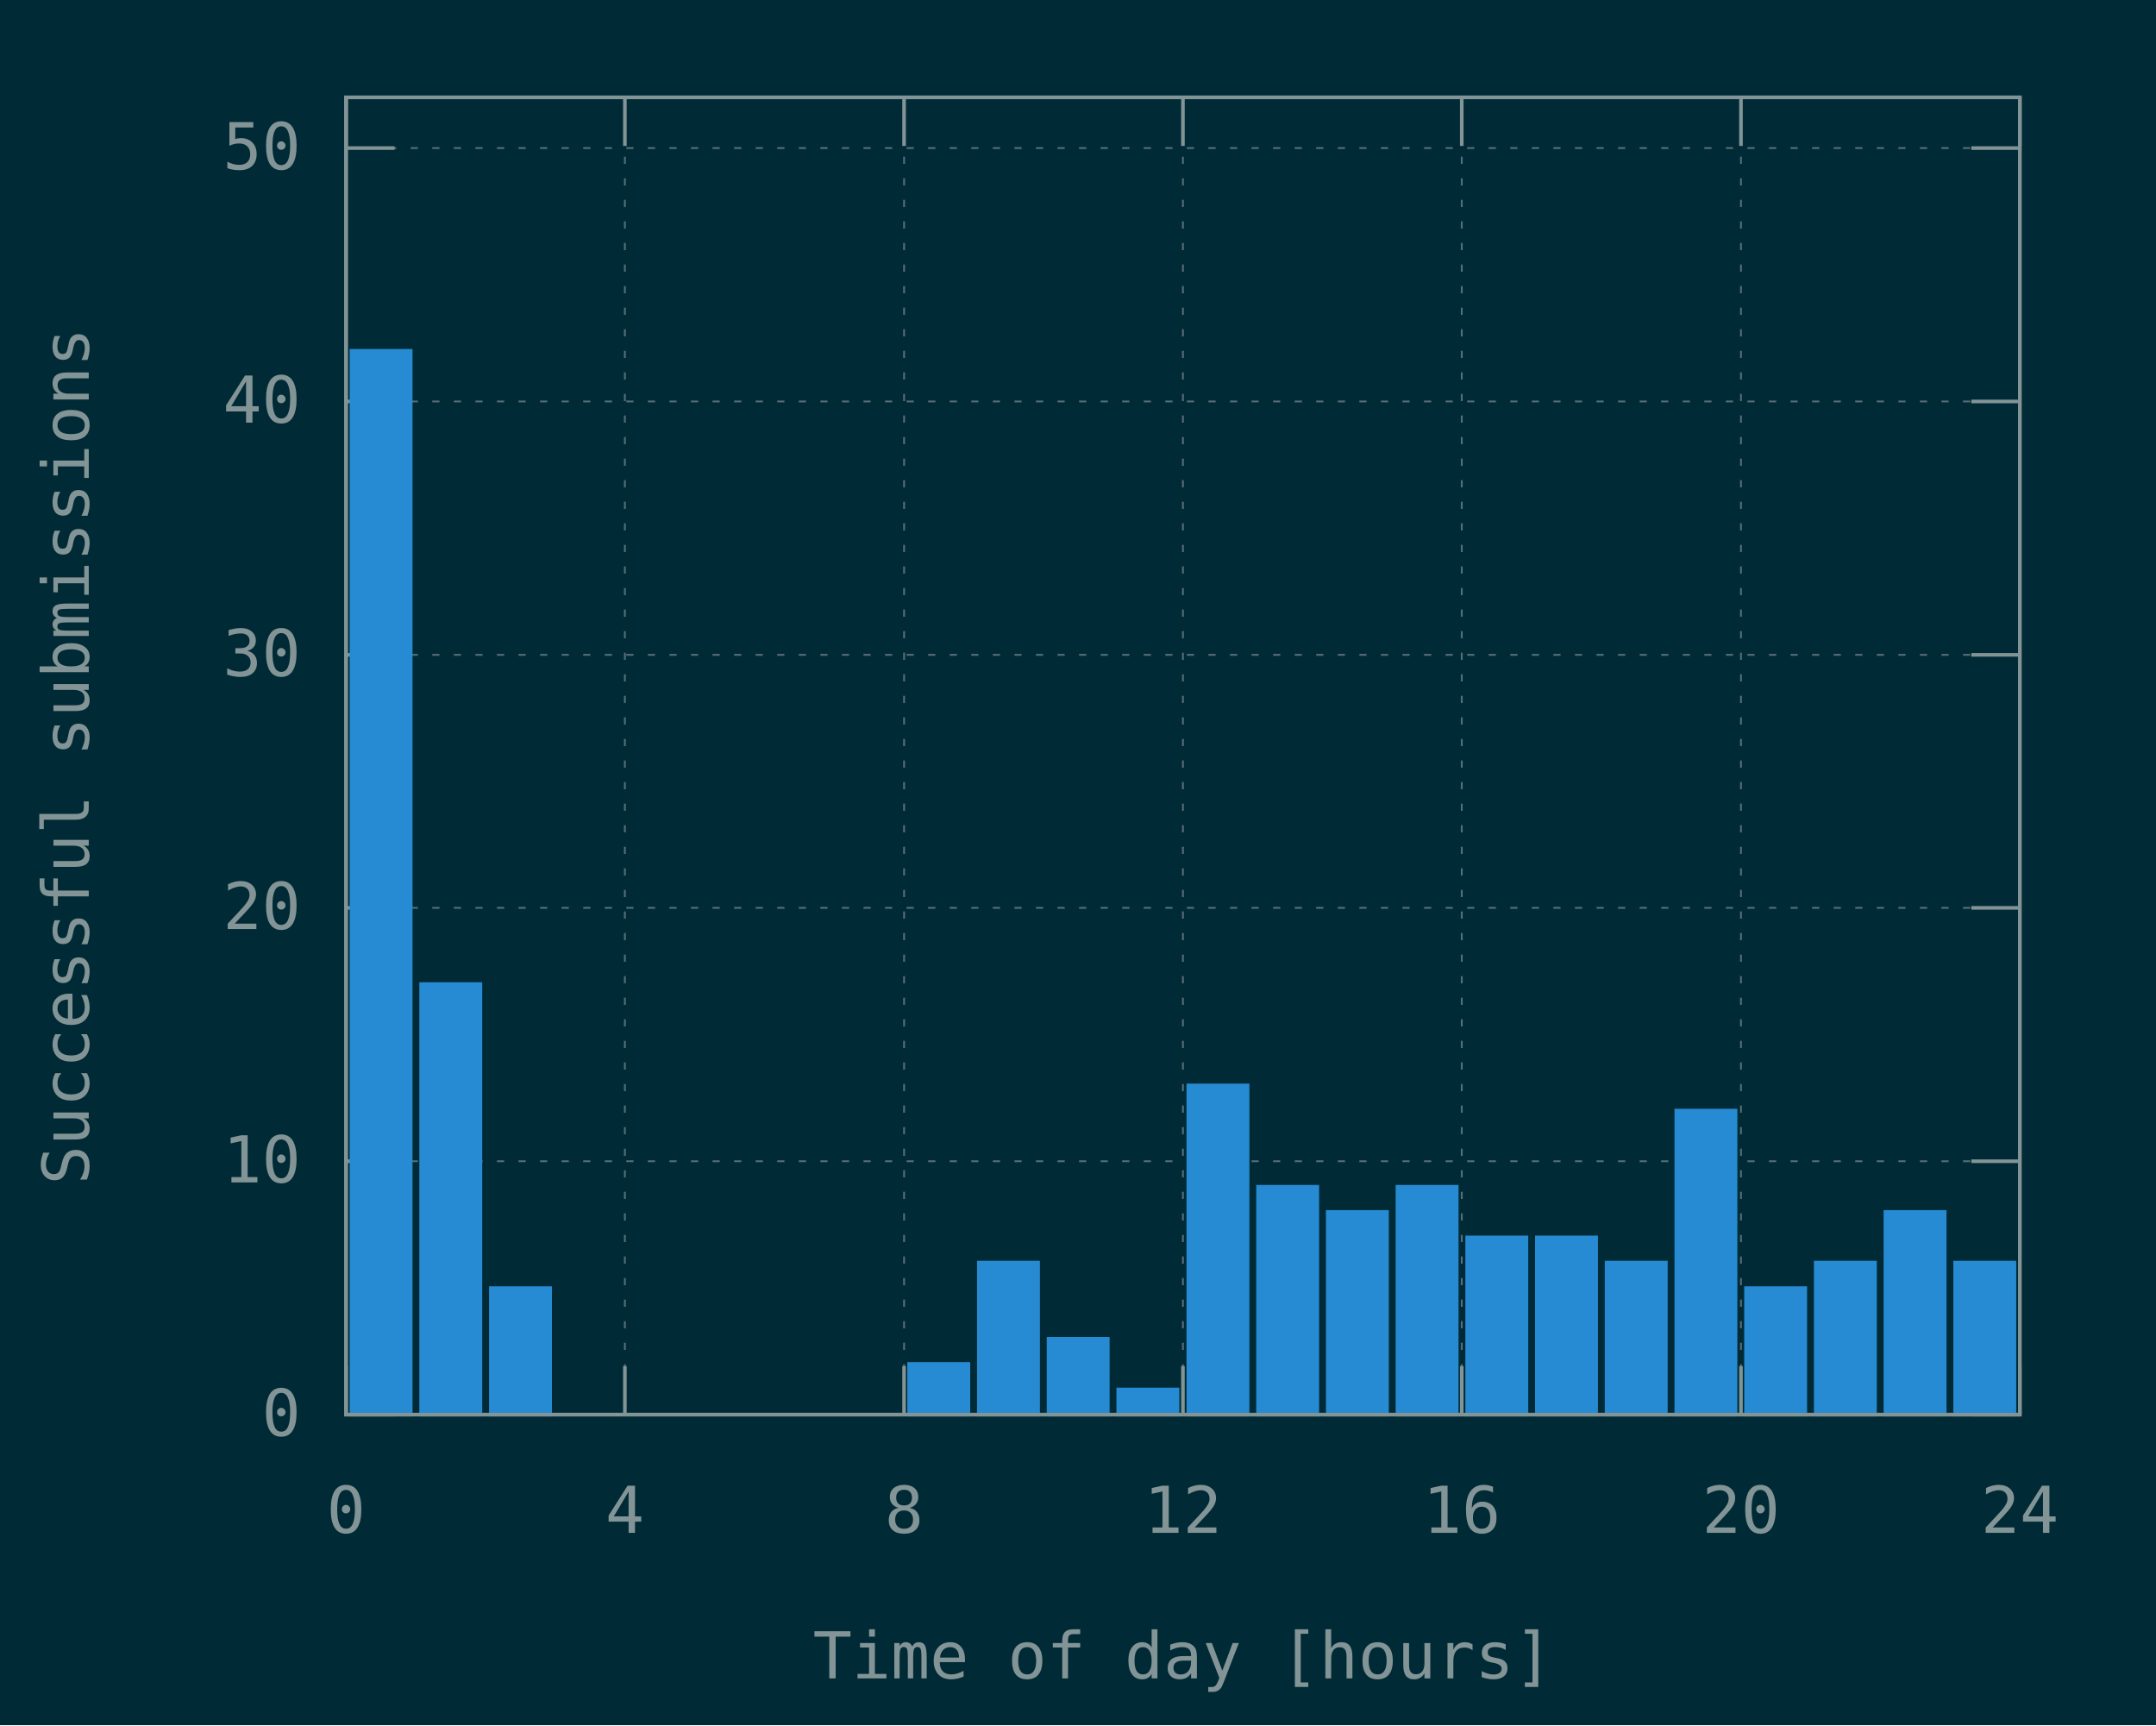
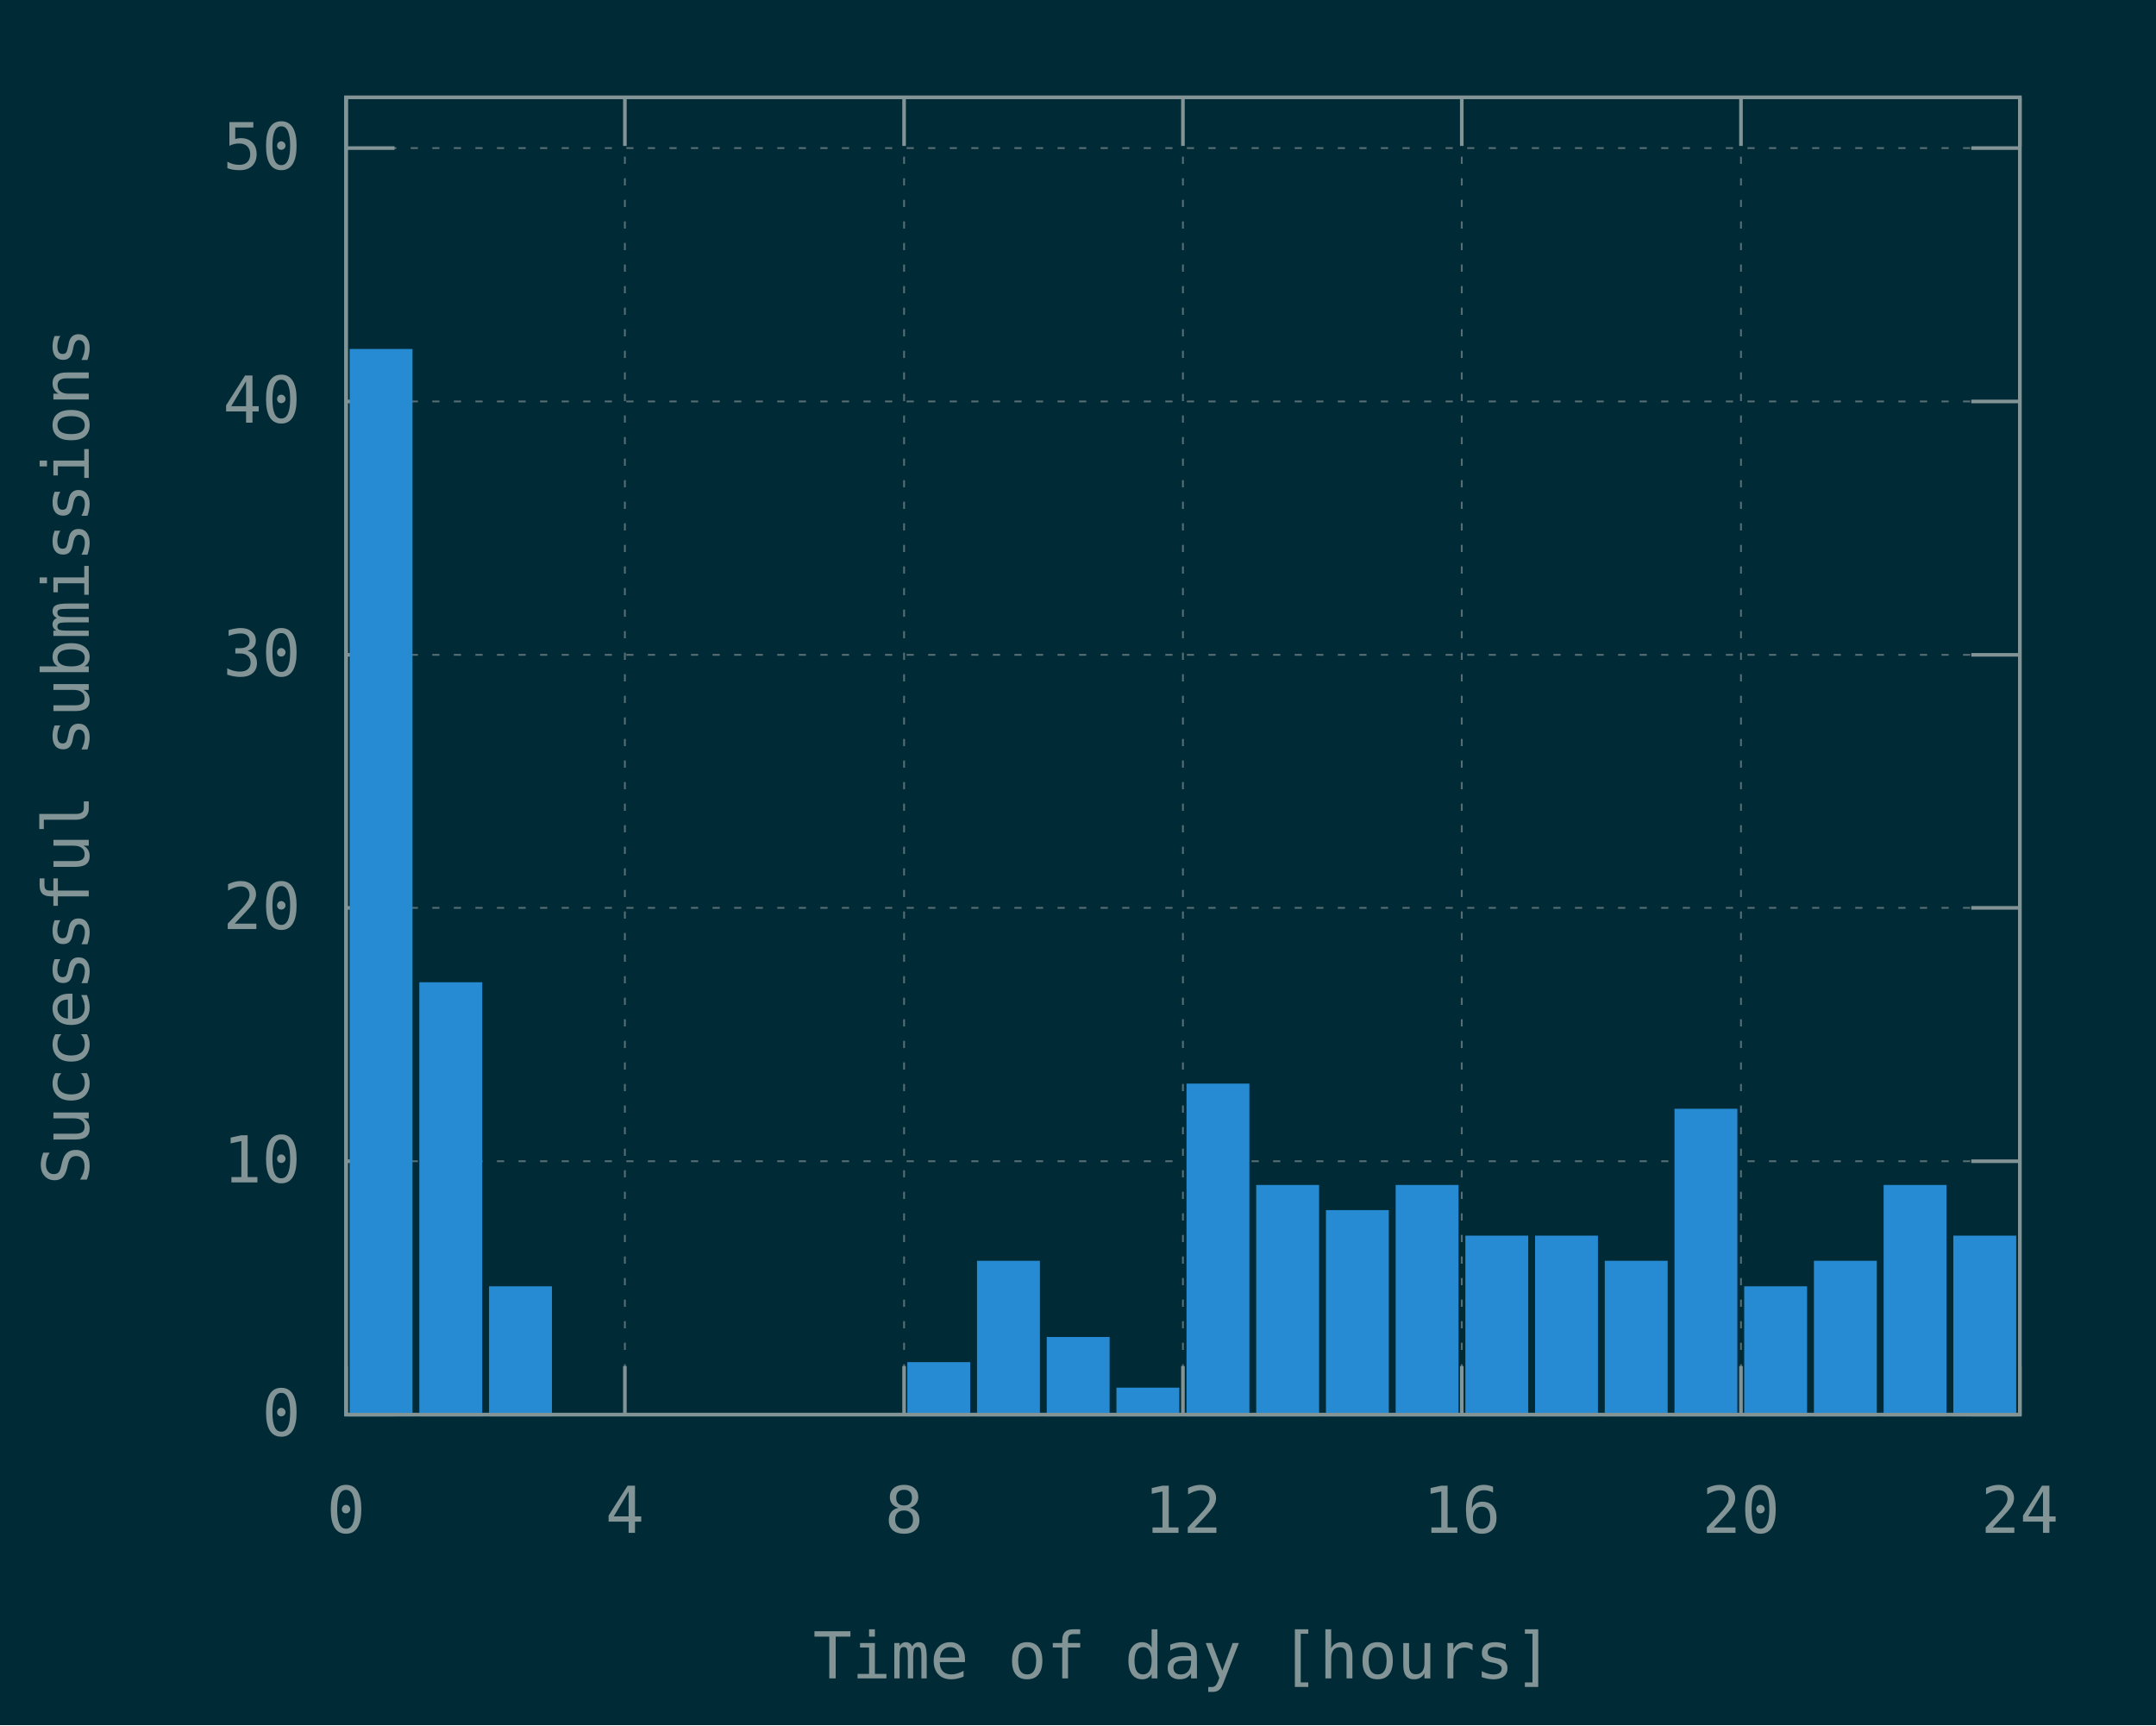
<svg xmlns="http://www.w3.org/2000/svg" xmlns:xlink="http://www.w3.org/1999/xlink" width="600" height="480" viewBox="0 0 600 480">
  <g id="gnuplot_canvas">
    <rect x="0" y="0" width="600" height="480" fill="#002b36" />
    <defs>
      <circle id="gpDot" r="0.5" stroke-width="0.5" stroke="currentColor" />
      <path id="gpPt0" stroke-width="0.148" stroke="currentColor" d="M-1,0 h2 M0,-1 v2" />
      <path id="gpPt1" stroke-width="0.148" stroke="currentColor" d="M-1,-1 L1,1 M1,-1 L-1,1" />
      <path id="gpPt2" stroke-width="0.148" stroke="currentColor" d="M-1,0 L1,0 M0,-1 L0,1 M-1,-1 L1,1 M-1,1 L1,-1" />
      <rect id="gpPt3" stroke-width="0.148" stroke="currentColor" x="-1" y="-1" width="2" height="2" />
      <rect id="gpPt4" stroke-width="0.148" stroke="currentColor" fill="currentColor" x="-1" y="-1" width="2" height="2" />
      <circle id="gpPt5" stroke-width="0.148" stroke="currentColor" cx="0" cy="0" r="1" />
      <use xlink:href="#gpPt5" id="gpPt6" fill="currentColor" stroke="none" />
      <path id="gpPt7" stroke-width="0.148" stroke="currentColor" d="M0,-1.33 L-1.33,0.67 L1.33,0.67 z" />
      <use xlink:href="#gpPt7" id="gpPt8" fill="currentColor" stroke="none" />
      <use xlink:href="#gpPt7" id="gpPt9" stroke="currentColor" transform="rotate(180)" />
      <use xlink:href="#gpPt9" id="gpPt10" fill="currentColor" stroke="none" />
      <use xlink:href="#gpPt3" id="gpPt11" stroke="currentColor" transform="rotate(45)" />
      <use xlink:href="#gpPt11" id="gpPt12" fill="currentColor" stroke="none" />
      <path id="gpPt13" stroke-width="0.148" stroke="currentColor" d="M0,1.330 L1.265,0.411 L0.782,-1.067 L-0.782,-1.076 L-1.265,0.411 z" />
      <use xlink:href="#gpPt13" id="gpPt14" fill="currentColor" stroke="none" />
      <filter id="textbox" filterUnits="objectBoundingBox" x="0" y="0" height="1" width="1">
        <feFlood flood-color="#002B36" flood-opacity="1" result="bgnd" />
        <feComposite in="SourceGraphic" in2="bgnd" operator="atop" />
      </filter>
      <filter id="greybox" filterUnits="objectBoundingBox" x="0" y="0" height="1" width="1">
        <feFlood flood-color="lightgrey" flood-opacity="1" result="grey" />
        <feComposite in="SourceGraphic" in2="grey" operator="atop" />
      </filter>
    </defs>
    <g fill="none" color="#002B36" stroke="currentColor" stroke-width="1.00" stroke-linecap="butt" stroke-linejoin="miter">
</g>
    <g fill="none" color="black" stroke="currentColor" stroke-width="1.00" stroke-linecap="butt" stroke-linejoin="miter">
</g>
    <g fill="none" color="black" stroke="rgb(131, 148, 150)" stroke-width="0.50" stroke-linecap="butt" stroke-linejoin="miter">
</g>
    <g fill="none" color="gray" stroke="currentColor" stroke-width="0.50" stroke-linecap="butt" stroke-linejoin="miter">
      <path stroke="rgb( 88, 110, 117)" stroke-dasharray="2,4" class="gridline" d="M96.3,393.6 L562.1,393.6  " />
    </g>
    <g fill="none" color="gray" stroke="rgb( 88, 110, 117)" stroke-width="1.00" stroke-linecap="butt" stroke-linejoin="miter">
</g>
    <g fill="none" color="black" stroke="currentColor" stroke-width="1.00" stroke-linecap="butt" stroke-linejoin="miter">
      <path stroke="rgb(131, 148, 150)" d="M96.3,393.6 L109.8,393.6 M562.1,393.6 L548.6,393.6  " />
      <g transform="translate(83.7,399.5)" stroke="none" fill="rgb(131,148,150)" font-family="Inconsolata" font-size="18.00" text-anchor="end">
        <text>
          <tspan font-family="Inconsolata"> 0</tspan>
        </text>
      </g>
    </g>
    <g fill="none" color="black" stroke="currentColor" stroke-width="1.00" stroke-linecap="butt" stroke-linejoin="miter">
</g>
    <g fill="none" color="black" stroke="rgb(131, 148, 150)" stroke-width="0.50" stroke-linecap="butt" stroke-linejoin="miter">
</g>
    <g fill="none" color="gray" stroke="currentColor" stroke-width="0.50" stroke-linecap="butt" stroke-linejoin="miter">
      <path stroke="rgb( 88, 110, 117)" stroke-dasharray="2,4" class="gridline" d="M96.3,323.1 L562.1,323.1  " />
    </g>
    <g fill="none" color="gray" stroke="rgb( 88, 110, 117)" stroke-width="1.00" stroke-linecap="butt" stroke-linejoin="miter">
</g>
    <g fill="none" color="black" stroke="currentColor" stroke-width="1.00" stroke-linecap="butt" stroke-linejoin="miter">
      <path stroke="rgb(131, 148, 150)" d="M96.3,323.1 L109.8,323.1 M562.1,323.1 L548.6,323.1  " />
      <g transform="translate(83.7,329.0)" stroke="none" fill="rgb(131,148,150)" font-family="Inconsolata" font-size="18.00" text-anchor="end">
        <text>
          <tspan font-family="Inconsolata"> 10</tspan>
        </text>
      </g>
    </g>
    <g fill="none" color="black" stroke="currentColor" stroke-width="1.00" stroke-linecap="butt" stroke-linejoin="miter">
</g>
    <g fill="none" color="black" stroke="rgb(131, 148, 150)" stroke-width="0.50" stroke-linecap="butt" stroke-linejoin="miter">
</g>
    <g fill="none" color="gray" stroke="currentColor" stroke-width="0.50" stroke-linecap="butt" stroke-linejoin="miter">
      <path stroke="rgb( 88, 110, 117)" stroke-dasharray="2,4" class="gridline" d="M96.3,252.6 L562.1,252.6  " />
    </g>
    <g fill="none" color="gray" stroke="rgb( 88, 110, 117)" stroke-width="1.00" stroke-linecap="butt" stroke-linejoin="miter">
</g>
    <g fill="none" color="black" stroke="currentColor" stroke-width="1.00" stroke-linecap="butt" stroke-linejoin="miter">
      <path stroke="rgb(131, 148, 150)" d="M96.3,252.6 L109.8,252.6 M562.1,252.6 L548.6,252.6  " />
      <g transform="translate(83.7,258.5)" stroke="none" fill="rgb(131,148,150)" font-family="Inconsolata" font-size="18.00" text-anchor="end">
        <text>
          <tspan font-family="Inconsolata"> 20</tspan>
        </text>
      </g>
    </g>
    <g fill="none" color="black" stroke="currentColor" stroke-width="1.00" stroke-linecap="butt" stroke-linejoin="miter">
</g>
    <g fill="none" color="black" stroke="rgb(131, 148, 150)" stroke-width="0.50" stroke-linecap="butt" stroke-linejoin="miter">
</g>
    <g fill="none" color="gray" stroke="currentColor" stroke-width="0.50" stroke-linecap="butt" stroke-linejoin="miter">
      <path stroke="rgb( 88, 110, 117)" stroke-dasharray="2,4" class="gridline" d="M96.3,182.2 L562.1,182.2  " />
    </g>
    <g fill="none" color="gray" stroke="rgb( 88, 110, 117)" stroke-width="1.00" stroke-linecap="butt" stroke-linejoin="miter">
</g>
    <g fill="none" color="black" stroke="currentColor" stroke-width="1.00" stroke-linecap="butt" stroke-linejoin="miter">
      <path stroke="rgb(131, 148, 150)" d="M96.3,182.2 L109.8,182.2 M562.1,182.2 L548.6,182.2  " />
      <g transform="translate(83.7,188.1)" stroke="none" fill="rgb(131,148,150)" font-family="Inconsolata" font-size="18.00" text-anchor="end">
        <text>
          <tspan font-family="Inconsolata"> 30</tspan>
        </text>
      </g>
    </g>
    <g fill="none" color="black" stroke="currentColor" stroke-width="1.00" stroke-linecap="butt" stroke-linejoin="miter">
</g>
    <g fill="none" color="black" stroke="rgb(131, 148, 150)" stroke-width="0.50" stroke-linecap="butt" stroke-linejoin="miter">
</g>
    <g fill="none" color="gray" stroke="currentColor" stroke-width="0.50" stroke-linecap="butt" stroke-linejoin="miter">
      <path stroke="rgb( 88, 110, 117)" stroke-dasharray="2,4" class="gridline" d="M96.3,111.7 L562.1,111.7  " />
    </g>
    <g fill="none" color="gray" stroke="rgb( 88, 110, 117)" stroke-width="1.00" stroke-linecap="butt" stroke-linejoin="miter">
</g>
    <g fill="none" color="black" stroke="currentColor" stroke-width="1.00" stroke-linecap="butt" stroke-linejoin="miter">
      <path stroke="rgb(131, 148, 150)" d="M96.3,111.7 L109.8,111.7 M562.1,111.7 L548.6,111.7  " />
      <g transform="translate(83.7,117.6)" stroke="none" fill="rgb(131,148,150)" font-family="Inconsolata" font-size="18.00" text-anchor="end">
        <text>
          <tspan font-family="Inconsolata"> 40</tspan>
        </text>
      </g>
    </g>
    <g fill="none" color="black" stroke="currentColor" stroke-width="1.00" stroke-linecap="butt" stroke-linejoin="miter">
</g>
    <g fill="none" color="black" stroke="rgb(131, 148, 150)" stroke-width="0.50" stroke-linecap="butt" stroke-linejoin="miter">
</g>
    <g fill="none" color="gray" stroke="currentColor" stroke-width="0.50" stroke-linecap="butt" stroke-linejoin="miter">
      <path stroke="rgb( 88, 110, 117)" stroke-dasharray="2,4" class="gridline" d="M96.3,41.2 L562.1,41.2  " />
    </g>
    <g fill="none" color="gray" stroke="rgb( 88, 110, 117)" stroke-width="1.00" stroke-linecap="butt" stroke-linejoin="miter">
</g>
    <g fill="none" color="black" stroke="currentColor" stroke-width="1.00" stroke-linecap="butt" stroke-linejoin="miter">
      <path stroke="rgb(131, 148, 150)" d="M96.3,41.2 L109.8,41.2 M562.1,41.2 L548.6,41.2  " />
      <g transform="translate(83.7,47.1)" stroke="none" fill="rgb(131,148,150)" font-family="Inconsolata" font-size="18.00" text-anchor="end">
        <text>
          <tspan font-family="Inconsolata"> 50</tspan>
        </text>
      </g>
    </g>
    <g fill="none" color="black" stroke="currentColor" stroke-width="1.00" stroke-linecap="butt" stroke-linejoin="miter">
</g>
    <g fill="none" color="black" stroke="rgb(131, 148, 150)" stroke-width="0.50" stroke-linecap="butt" stroke-linejoin="miter">
</g>
    <g fill="none" color="gray" stroke="currentColor" stroke-width="0.50" stroke-linecap="butt" stroke-linejoin="miter">
      <path stroke="rgb( 88, 110, 117)" stroke-dasharray="2,4" class="gridline" d="M96.3,393.6 L96.3,27.1  " />
    </g>
    <g fill="none" color="gray" stroke="rgb( 88, 110, 117)" stroke-width="1.00" stroke-linecap="butt" stroke-linejoin="miter">
</g>
    <g fill="none" color="black" stroke="currentColor" stroke-width="1.00" stroke-linecap="butt" stroke-linejoin="miter">
      <path stroke="rgb(131, 148, 150)" d="M96.3,393.6 L96.3,380.1 M96.3,27.1 L96.3,40.6  " />
      <g transform="translate(96.3,426.5)" stroke="none" fill="rgb(131,148,150)" font-family="Inconsolata" font-size="18.00" text-anchor="middle">
        <text>
          <tspan font-family="Inconsolata"> 0</tspan>
        </text>
      </g>
    </g>
    <g fill="none" color="black" stroke="currentColor" stroke-width="1.00" stroke-linecap="butt" stroke-linejoin="miter">
</g>
    <g fill="none" color="black" stroke="rgb(131, 148, 150)" stroke-width="0.50" stroke-linecap="butt" stroke-linejoin="miter">
</g>
    <g fill="none" color="gray" stroke="currentColor" stroke-width="0.50" stroke-linecap="butt" stroke-linejoin="miter">
      <path stroke="rgb( 88, 110, 117)" stroke-dasharray="2,4" class="gridline" d="M173.9,393.6 L173.9,27.1  " />
    </g>
    <g fill="none" color="gray" stroke="rgb( 88, 110, 117)" stroke-width="1.00" stroke-linecap="butt" stroke-linejoin="miter">
</g>
    <g fill="none" color="black" stroke="currentColor" stroke-width="1.00" stroke-linecap="butt" stroke-linejoin="miter">
      <path stroke="rgb(131, 148, 150)" d="M173.9,393.6 L173.9,380.1 M173.9,27.1 L173.9,40.6  " />
      <g transform="translate(173.9,426.5)" stroke="none" fill="rgb(131,148,150)" font-family="Inconsolata" font-size="18.00" text-anchor="middle">
        <text>
          <tspan font-family="Inconsolata"> 4</tspan>
        </text>
      </g>
    </g>
    <g fill="none" color="black" stroke="currentColor" stroke-width="1.00" stroke-linecap="butt" stroke-linejoin="miter">
</g>
    <g fill="none" color="black" stroke="rgb(131, 148, 150)" stroke-width="0.50" stroke-linecap="butt" stroke-linejoin="miter">
</g>
    <g fill="none" color="gray" stroke="currentColor" stroke-width="0.50" stroke-linecap="butt" stroke-linejoin="miter">
      <path stroke="rgb( 88, 110, 117)" stroke-dasharray="2,4" class="gridline" d="M251.6,393.6 L251.6,27.1  " />
    </g>
    <g fill="none" color="gray" stroke="rgb( 88, 110, 117)" stroke-width="1.00" stroke-linecap="butt" stroke-linejoin="miter">
</g>
    <g fill="none" color="black" stroke="currentColor" stroke-width="1.00" stroke-linecap="butt" stroke-linejoin="miter">
      <path stroke="rgb(131, 148, 150)" d="M251.6,393.6 L251.6,380.1 M251.6,27.1 L251.6,40.6  " />
      <g transform="translate(251.6,426.5)" stroke="none" fill="rgb(131,148,150)" font-family="Inconsolata" font-size="18.00" text-anchor="middle">
        <text>
          <tspan font-family="Inconsolata"> 8</tspan>
        </text>
      </g>
    </g>
    <g fill="none" color="black" stroke="currentColor" stroke-width="1.00" stroke-linecap="butt" stroke-linejoin="miter">
</g>
    <g fill="none" color="black" stroke="rgb(131, 148, 150)" stroke-width="0.50" stroke-linecap="butt" stroke-linejoin="miter">
</g>
    <g fill="none" color="gray" stroke="currentColor" stroke-width="0.50" stroke-linecap="butt" stroke-linejoin="miter">
      <path stroke="rgb( 88, 110, 117)" stroke-dasharray="2,4" class="gridline" d="M329.2,393.6 L329.2,27.1  " />
    </g>
    <g fill="none" color="gray" stroke="rgb( 88, 110, 117)" stroke-width="1.00" stroke-linecap="butt" stroke-linejoin="miter">
</g>
    <g fill="none" color="black" stroke="currentColor" stroke-width="1.00" stroke-linecap="butt" stroke-linejoin="miter">
      <path stroke="rgb(131, 148, 150)" d="M329.2,393.6 L329.2,380.1 M329.2,27.1 L329.2,40.6  " />
      <g transform="translate(329.2,426.5)" stroke="none" fill="rgb(131,148,150)" font-family="Inconsolata" font-size="18.00" text-anchor="middle">
        <text>
          <tspan font-family="Inconsolata"> 12</tspan>
        </text>
      </g>
    </g>
    <g fill="none" color="black" stroke="currentColor" stroke-width="1.00" stroke-linecap="butt" stroke-linejoin="miter">
</g>
    <g fill="none" color="black" stroke="rgb(131, 148, 150)" stroke-width="0.50" stroke-linecap="butt" stroke-linejoin="miter">
</g>
    <g fill="none" color="gray" stroke="currentColor" stroke-width="0.50" stroke-linecap="butt" stroke-linejoin="miter">
      <path stroke="rgb( 88, 110, 117)" stroke-dasharray="2,4" class="gridline" d="M406.8,393.6 L406.8,27.1  " />
    </g>
    <g fill="none" color="gray" stroke="rgb( 88, 110, 117)" stroke-width="1.00" stroke-linecap="butt" stroke-linejoin="miter">
</g>
    <g fill="none" color="black" stroke="currentColor" stroke-width="1.00" stroke-linecap="butt" stroke-linejoin="miter">
      <path stroke="rgb(131, 148, 150)" d="M406.8,393.6 L406.8,380.1 M406.8,27.1 L406.8,40.6  " />
      <g transform="translate(406.8,426.5)" stroke="none" fill="rgb(131,148,150)" font-family="Inconsolata" font-size="18.00" text-anchor="middle">
        <text>
          <tspan font-family="Inconsolata"> 16</tspan>
        </text>
      </g>
    </g>
    <g fill="none" color="black" stroke="currentColor" stroke-width="1.00" stroke-linecap="butt" stroke-linejoin="miter">
</g>
    <g fill="none" color="black" stroke="rgb(131, 148, 150)" stroke-width="0.50" stroke-linecap="butt" stroke-linejoin="miter">
</g>
    <g fill="none" color="gray" stroke="currentColor" stroke-width="0.50" stroke-linecap="butt" stroke-linejoin="miter">
      <path stroke="rgb( 88, 110, 117)" stroke-dasharray="2,4" class="gridline" d="M484.5,393.6 L484.5,40.6 L484.5,27.1  " />
    </g>
    <g fill="none" color="gray" stroke="rgb( 88, 110, 117)" stroke-width="1.00" stroke-linecap="butt" stroke-linejoin="miter">
</g>
    <g fill="none" color="black" stroke="currentColor" stroke-width="1.00" stroke-linecap="butt" stroke-linejoin="miter">
      <path stroke="rgb(131, 148, 150)" d="M484.5,393.6 L484.5,380.1 M484.5,27.1 L484.5,40.6  " />
      <g transform="translate(484.5,426.5)" stroke="none" fill="rgb(131,148,150)" font-family="Inconsolata" font-size="18.00" text-anchor="middle">
        <text>
          <tspan font-family="Inconsolata"> 20</tspan>
        </text>
      </g>
    </g>
    <g fill="none" color="black" stroke="currentColor" stroke-width="1.00" stroke-linecap="butt" stroke-linejoin="miter">
</g>
    <g fill="none" color="black" stroke="rgb(131, 148, 150)" stroke-width="0.50" stroke-linecap="butt" stroke-linejoin="miter">
</g>
    <g fill="none" color="gray" stroke="currentColor" stroke-width="0.50" stroke-linecap="butt" stroke-linejoin="miter">
      <path stroke="rgb( 88, 110, 117)" stroke-dasharray="2,4" class="gridline" d="M562.1,393.6 L562.1,27.1  " />
    </g>
    <g fill="none" color="gray" stroke="rgb( 88, 110, 117)" stroke-width="1.00" stroke-linecap="butt" stroke-linejoin="miter">
</g>
    <g fill="none" color="black" stroke="currentColor" stroke-width="1.00" stroke-linecap="butt" stroke-linejoin="miter">
      <path stroke="rgb(131, 148, 150)" d="M562.1,393.6 L562.1,380.1 M562.1,27.1 L562.1,40.6  " />
      <g transform="translate(562.1,426.5)" stroke="none" fill="rgb(131,148,150)" font-family="Inconsolata" font-size="18.00" text-anchor="middle">
        <text>
          <tspan font-family="Inconsolata"> 24</tspan>
        </text>
      </g>
    </g>
    <g fill="none" color="black" stroke="currentColor" stroke-width="1.00" stroke-linecap="butt" stroke-linejoin="miter">
</g>
    <g fill="none" color="black" stroke="currentColor" stroke-width="1.00" stroke-linecap="butt" stroke-linejoin="miter">
      <path stroke="rgb(131, 148, 150)" d="M96.3,27.1 L96.3,393.6 L562.1,393.6 L562.1,27.1 L96.3,27.1 Z  " />
    </g>
    <g fill="none" color="black" stroke="currentColor" stroke-width="1.00" stroke-linecap="butt" stroke-linejoin="miter">
      <g transform="translate(24.7,210.4) rotate(270)" stroke="none" fill="rgb(131,148,150)" font-family="Inconsolata" font-size="18.00" text-anchor="middle">
        <text>
          <tspan font-family="Inconsolata">Successful submissions</tspan>
        </text>
      </g>
    </g>
    <g fill="none" color="black" stroke="currentColor" stroke-width="1.00" stroke-linecap="butt" stroke-linejoin="miter">
      <g transform="translate(329.2,467.0)" stroke="none" fill="rgb(131,148,150)" font-family="Inconsolata" font-size="18.00" text-anchor="middle">
        <text>
          <tspan font-family="Inconsolata">Time of day [hours]</tspan>
        </text>
      </g>
    </g>
    <g fill="none" color="black" stroke="currentColor" stroke-width="1.00" stroke-linecap="butt" stroke-linejoin="miter">
</g>
    <g id="gnuplot_plot_1">
      <g fill="none" color="black" stroke="currentColor" stroke-width="1.00" stroke-linecap="butt" stroke-linejoin="miter">
        <g stroke="none" shape-rendering="crispEdges">
          <polygon fill="rgb( 38, 139, 210)" points="97.8,393.6 114.4,393.6 114.4,97.5 97.8,97.5 " />
        </g>
        <path stroke="rgb( 38, 139, 210)" d="M97.8,393.6 L97.8,97.6 L114.3,97.6 L114.3,393.6 L97.8,393.6 Z  " />
        <g stroke="none" shape-rendering="crispEdges">
          <polygon fill="rgb( 38, 139, 210)" points="117.2,393.6 133.8,393.6 133.8,273.7 117.2,273.7 " />
        </g>
        <path stroke="rgb( 38, 139, 210)" d="M117.2,393.6 L117.2,273.8 L133.7,273.8 L133.7,393.6 L117.2,393.6 Z  " />
        <g stroke="none" shape-rendering="crispEdges">
          <polygon fill="rgb( 38, 139, 210)" points="136.6,393.6 153.2,393.6 153.2,358.3 136.6,358.3 " />
        </g>
        <path stroke="rgb( 38, 139, 210)" d="M136.6,393.6 L136.6,358.4 L153.1,358.4 L153.1,393.6 L136.6,393.6 Z  " />
        <g stroke="none" shape-rendering="crispEdges">
          <polygon fill="rgb( 38, 139, 210)" points="253.0,393.6 269.6,393.6 269.6,379.4 253.0,379.4 " />
        </g>
        <path stroke="rgb( 38, 139, 210)" d="M253.0,393.6 L253.0,379.5 L269.5,379.5 L269.5,393.6 L253.0,393.6 Z  " />
        <g stroke="none" shape-rendering="crispEdges">
          <polygon fill="rgb( 38, 139, 210)" points="272.4,393.6 289.0,393.6 289.0,351.2 272.4,351.2 " />
        </g>
        <path stroke="rgb( 38, 139, 210)" d="M272.4,393.6 L272.4,351.3 L288.9,351.3 L288.9,393.6 L272.4,393.6 Z  " />
        <g stroke="none" shape-rendering="crispEdges">
          <polygon fill="rgb( 38, 139, 210)" points="291.8,393.6 308.4,393.6 308.4,372.4 291.8,372.4 " />
        </g>
        <path stroke="rgb( 38, 139, 210)" d="M291.8,393.6 L291.8,372.5 L308.3,372.5 L308.3,393.6 L291.8,393.6 Z  " />
        <g stroke="none" shape-rendering="crispEdges">
          <polygon fill="rgb( 38, 139, 210)" points="311.2,393.6 327.8,393.6 327.8,386.5 311.2,386.5 " />
        </g>
        <path stroke="rgb( 38, 139, 210)" d="M311.2,393.6 L311.2,386.6 L327.7,386.6 L327.7,393.6 L311.2,393.6 Z  " />
        <g stroke="none" shape-rendering="crispEdges">
          <polygon fill="rgb( 38, 139, 210)" points="330.7,393.6 347.3,393.6 347.3,301.9 330.7,301.9 " />
        </g>
        <path stroke="rgb( 38, 139, 210)" d="M330.7,393.6 L330.7,302.0 L347.2,302.0 L347.2,393.6 L330.7,393.6 Z  " />
        <g stroke="none" shape-rendering="crispEdges">
          <polygon fill="rgb( 38, 139, 210)" points="350.1,393.6 366.7,393.6 366.7,330.1 350.1,330.1 " />
        </g>
        <path stroke="rgb( 38, 139, 210)" d="M350.1,393.6 L350.1,330.2 L366.6,330.2 L366.6,393.6 L350.1,393.6 Z  " />
        <g stroke="none" shape-rendering="crispEdges">
          <polygon fill="rgb( 38, 139, 210)" points="369.5,393.6 386.1,393.6 386.1,337.1 369.5,337.1 " />
        </g>
        <path stroke="rgb( 38, 139, 210)" d="M369.5,393.6 L369.5,337.2 L386.0,337.2 L386.0,393.6 L369.5,393.6 Z  " />
        <g stroke="none" shape-rendering="crispEdges">
          <polygon fill="rgb( 38, 139, 210)" points="388.9,393.6 405.5,393.6 405.5,330.1 388.9,330.1 " />
        </g>
        <path stroke="rgb( 38, 139, 210)" d="M388.9,393.6 L388.9,330.2 L405.4,330.2 L405.4,393.6 L388.9,393.6 Z  " />
        <g stroke="none" shape-rendering="crispEdges">
          <polygon fill="rgb( 38, 139, 210)" points="408.3,393.6 424.9,393.6 424.9,344.2 408.3,344.2 " />
        </g>
        <path stroke="rgb( 38, 139, 210)" d="M408.3,393.6 L408.3,344.3 L424.8,344.3 L424.8,393.6 L408.3,393.6 Z  " />
        <g stroke="none" shape-rendering="crispEdges">
          <polygon fill="rgb( 38, 139, 210)" points="427.7,393.6 444.3,393.6 444.3,344.2 427.7,344.2 " />
        </g>
        <path stroke="rgb( 38, 139, 210)" d="M427.7,393.6 L427.7,344.3 L444.2,344.3 L444.2,393.6 L427.7,393.6 Z  " />
        <g stroke="none" shape-rendering="crispEdges">
          <polygon fill="rgb( 38, 139, 210)" points="447.1,393.6 463.7,393.6 463.7,351.2 447.1,351.2 " />
        </g>
        <path stroke="rgb( 38, 139, 210)" d="M447.1,393.6 L447.1,351.3 L463.6,351.3 L463.6,393.6 L447.1,393.6 Z  " />
        <g stroke="none" shape-rendering="crispEdges">
          <polygon fill="rgb( 38, 139, 210)" points="466.5,393.6 483.1,393.6 483.1,308.9 466.5,308.9 " />
        </g>
        <path stroke="rgb( 38, 139, 210)" d="M466.5,393.6 L466.5,309.0 L483.0,309.0 L483.0,393.6 L466.5,393.6 Z  " />
        <g stroke="none" shape-rendering="crispEdges">
          <polygon fill="rgb( 38, 139, 210)" points="485.9,393.6 502.5,393.6 502.5,358.3 485.9,358.3 " />
        </g>
        <path stroke="rgb( 38, 139, 210)" d="M485.9,393.6 L485.9,358.4 L502.4,358.4 L502.4,393.6 L485.9,393.6 Z  " />
        <g stroke="none" shape-rendering="crispEdges">
          <polygon fill="rgb( 38, 139, 210)" points="505.3,393.6 521.9,393.6 521.9,351.2 505.3,351.2 " />
        </g>
        <path stroke="rgb( 38, 139, 210)" d="M505.3,393.6 L505.3,351.3 L521.8,351.3 L521.8,393.6 L505.3,393.6 Z  " />
        <g stroke="none" shape-rendering="crispEdges">
-           <polygon fill="rgb( 38, 139, 210)" points="524.7,393.6 541.3,393.6 541.3,337.1 524.7,337.1 " />
-         </g>
-         <path stroke="rgb( 38, 139, 210)" d="M524.7,393.6 L524.7,337.2 L541.2,337.2 L541.2,393.6 L524.7,393.6 Z  " />
-         <g stroke="none" shape-rendering="crispEdges">
-           <polygon fill="rgb( 38, 139, 210)" points="544.1,393.6 560.7,393.6 560.7,351.2 544.1,351.2 " />
-         </g>
-         <path stroke="rgb( 38, 139, 210)" d="M544.1,393.6 L544.1,351.3 L560.6,351.3 L560.6,393.6 L544.1,393.6 Z  " />
+           <polygon fill="rgb( 38, 139, 210)" points="524.7,393.6 541.3,393.6 541.3,330.1 524.7,330.1 " />
+         </g>
+         <path stroke="rgb( 38, 139, 210)" d="M524.7,393.6 L524.7,330.2 L541.2,330.2 L541.2,393.6 L524.7,393.6 Z  " />
+         <g stroke="none" shape-rendering="crispEdges">
+           <polygon fill="rgb( 38, 139, 210)" points="544.1,393.6 560.7,393.6 560.7,344.2 544.1,344.2 " />
+         </g>
+         <path stroke="rgb( 38, 139, 210)" d="M544.1,393.6 L544.1,344.3 L560.6,344.3 L560.6,393.6 L544.1,393.6 Z  " />
      </g>
    </g>
    <g fill="none" color="#002B36" stroke="rgb( 38, 139, 210)" stroke-width="2.00" stroke-linecap="butt" stroke-linejoin="miter">
</g>
    <g fill="none" color="black" stroke="currentColor" stroke-width="2.00" stroke-linecap="butt" stroke-linejoin="miter">
</g>
    <g fill="none" color="black" stroke="black" stroke-width="1.00" stroke-linecap="butt" stroke-linejoin="miter">
</g>
    <g fill="none" color="black" stroke="currentColor" stroke-width="1.00" stroke-linecap="butt" stroke-linejoin="miter">
      <path stroke="rgb(131, 148, 150)" d="M96.3,27.1 L96.3,393.6 L562.1,393.6 L562.1,27.1 L96.3,27.1 Z  " />
    </g>
    <g fill="none" color="black" stroke="currentColor" stroke-width="1.00" stroke-linecap="butt" stroke-linejoin="miter">
</g>
  </g>
</svg>
